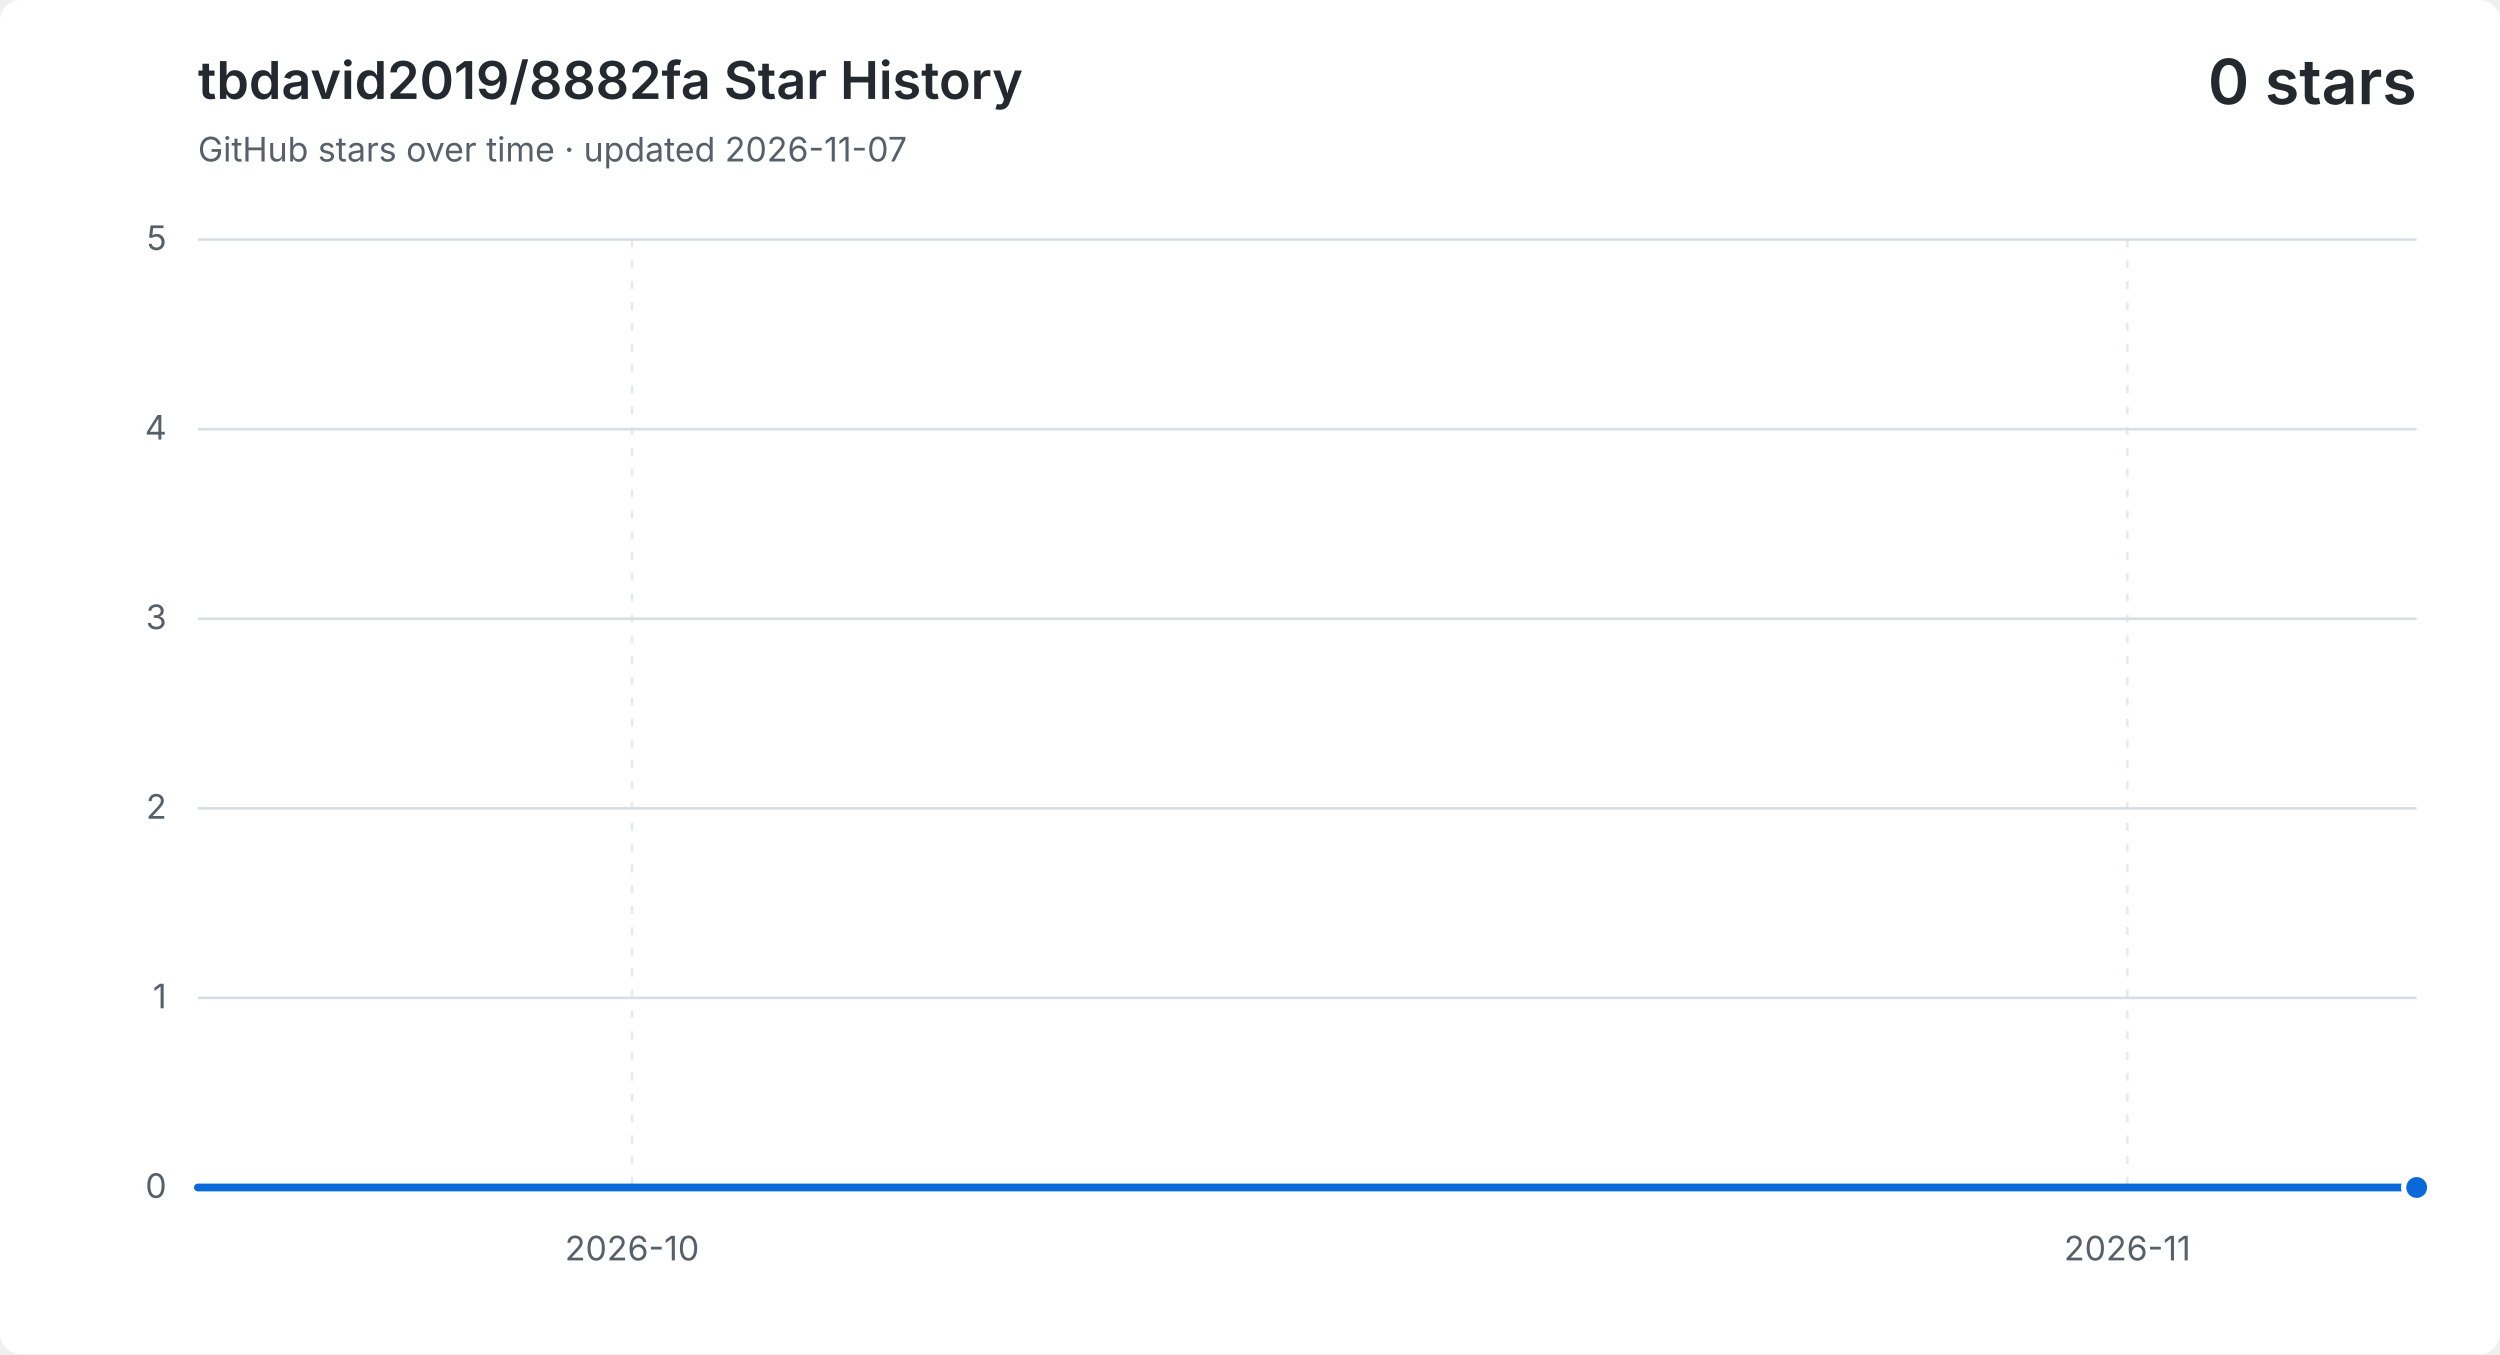
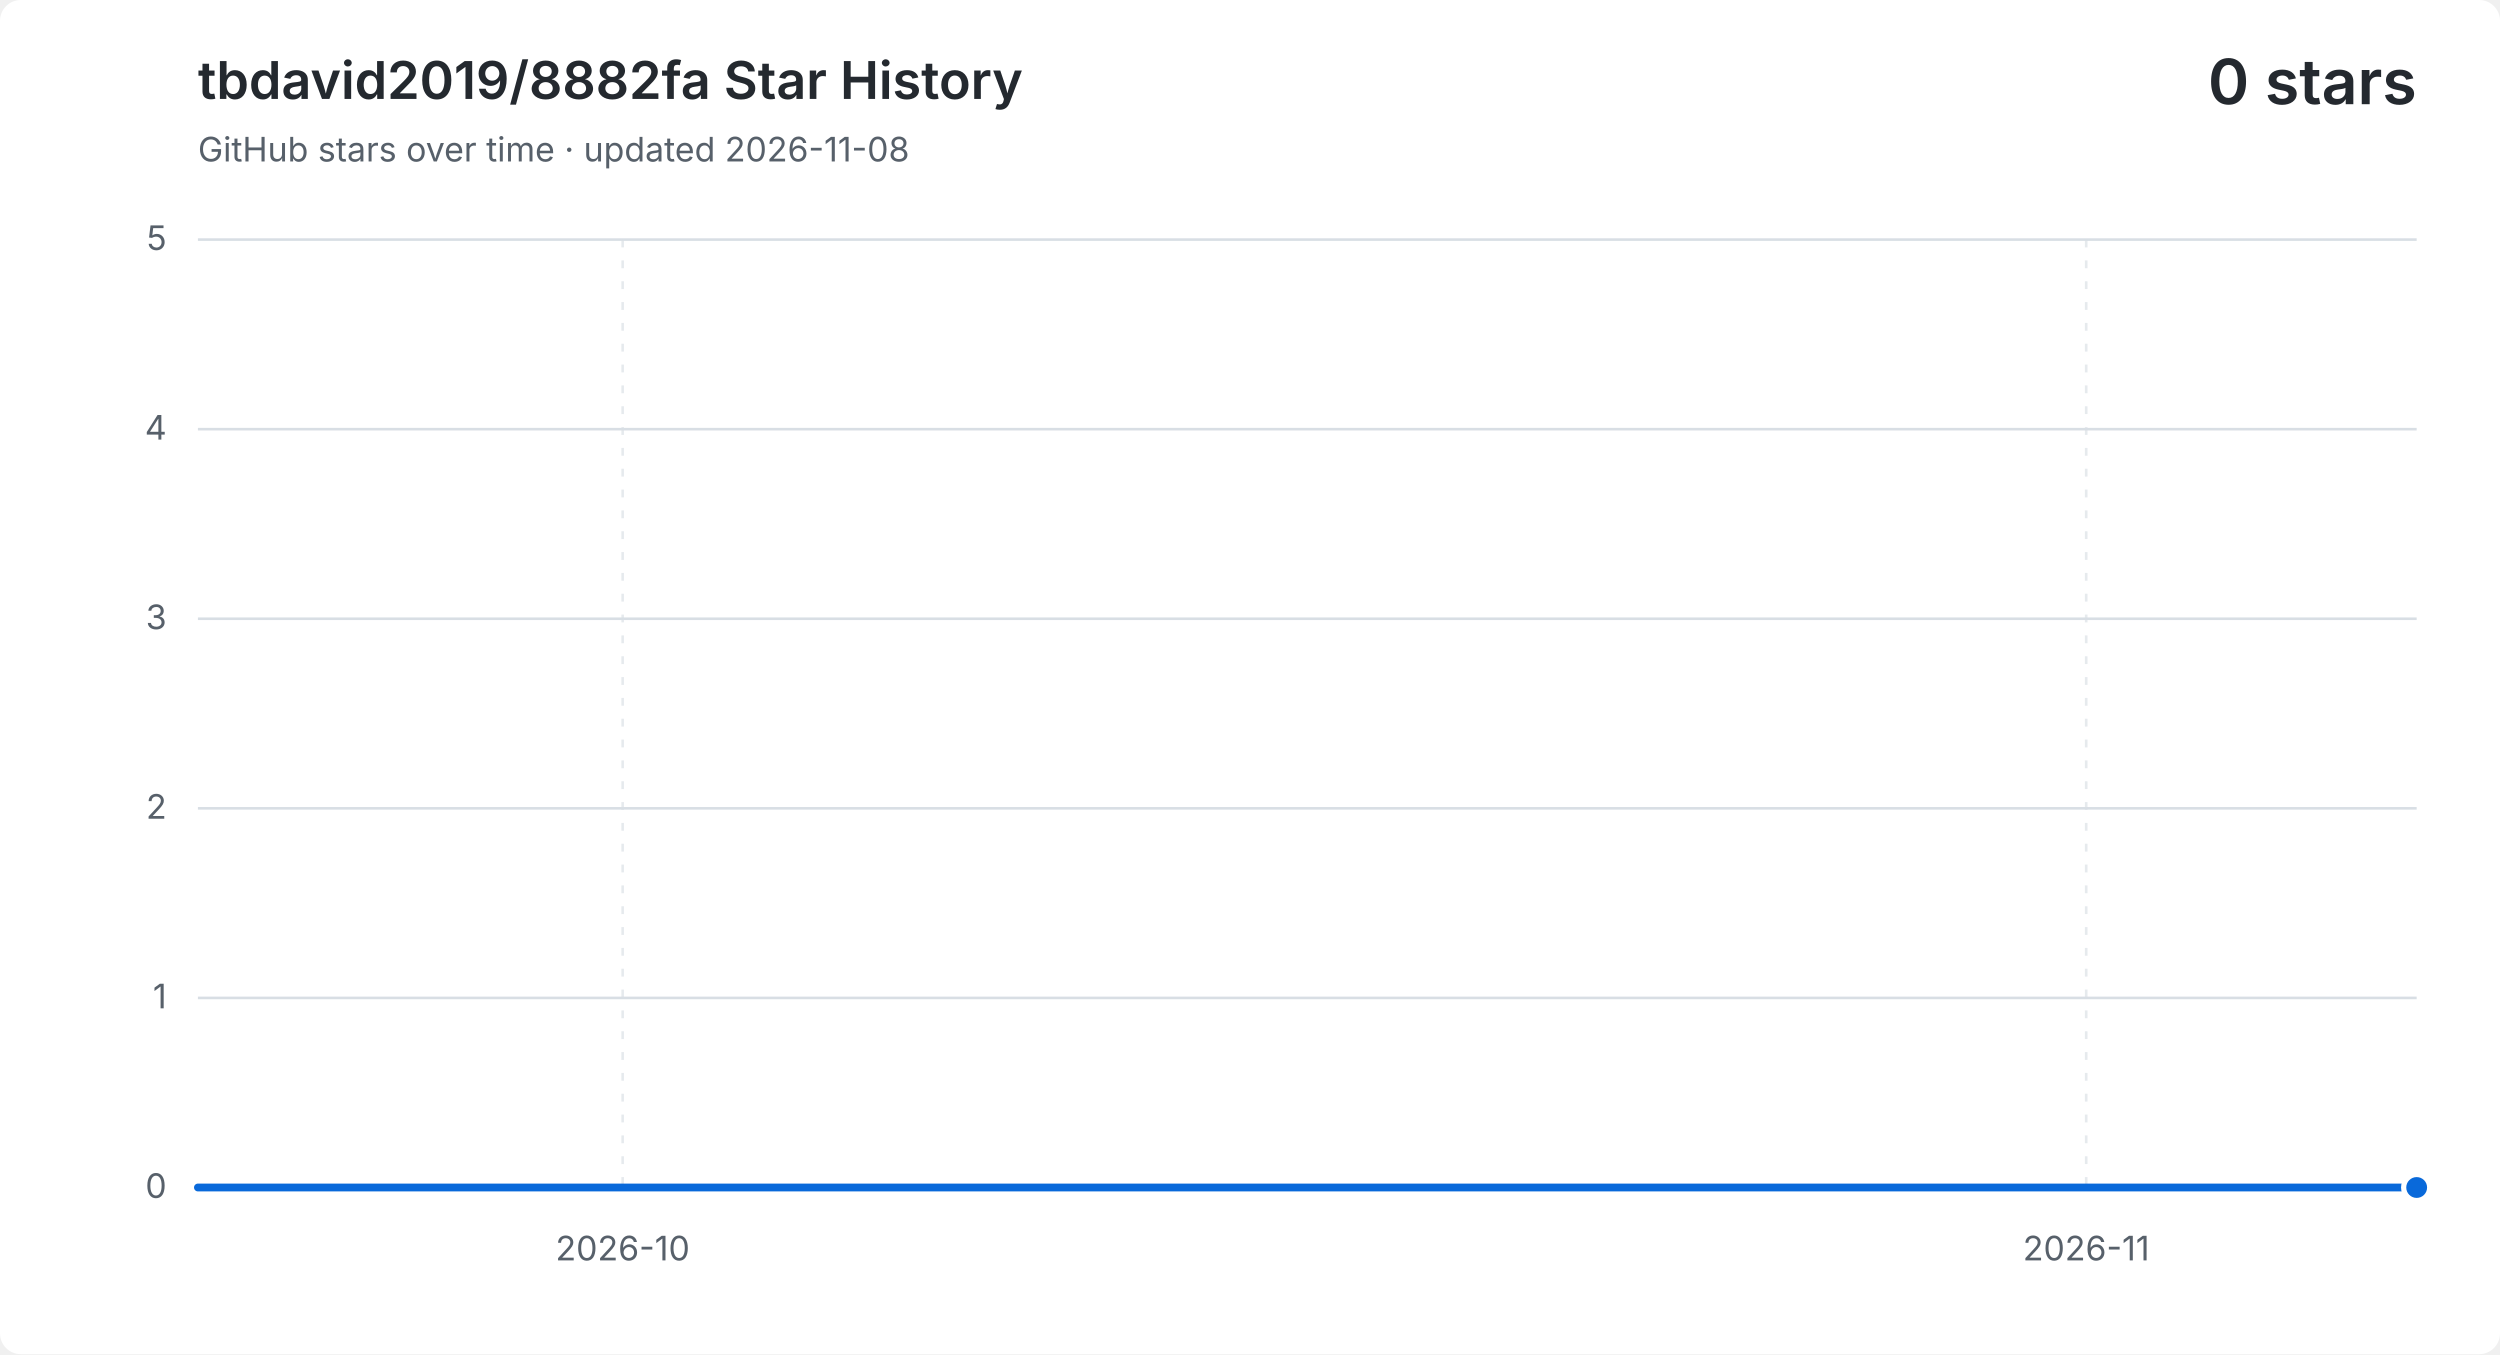
<svg xmlns="http://www.w3.org/2000/svg" width="960" height="520" viewBox="0 0 960 520" role="img" aria-labelledby="title description">
  <style>
    .background { fill: #ffffff; }
    .grid { fill: none; stroke: #d8dee4; stroke-width: 1; }
    .vertical { stroke-dasharray: 3 5; opacity: .65; }
    .label, .subtitle { fill: #57606a; font: 13px -apple-system, BlinkMacSystemFont, "Segoe UI", sans-serif; }
    .heading, .value { fill: #24292f; font-family: -apple-system, BlinkMacSystemFont, "Segoe UI", sans-serif; }
    .heading { font-size: 20px; font-weight: 600; }
    .value { font-size: 24px; font-weight: 600; }
    .area { fill: #0969da; opacity: .12; }
    .line { fill: none; stroke: #0969da; stroke-linecap: round; stroke-linejoin: round; stroke-width: 3; }
    .point { fill: #0969da; stroke: #ffffff; stroke-width: 2; }
    @media (prefers-color-scheme: dark) {
      .background { fill: #0d1117; }
      .grid { stroke: #30363d; }
      .label, .subtitle { fill: #8b949e; }
      .heading, .value { fill: #f0f6fc; }
      .area { fill: #58a6ff; }
      .line { stroke: #58a6ff; }
      .point { fill: #58a6ff; stroke: #0d1117; }
    }
  </style>
  <rect class="background" width="960" height="520" rx="8" />
  <text class="heading" x="76" y="38">tbdavid2019/8882fa Star History</text>
-   <text class="subtitle" x="76" y="62">GitHub stars over time · updated 2026-11-07</text>
+   <text class="subtitle" x="76" y="62">GitHub stars over time · updated 2026-11-08</text>
  <text class="value" x="928" y="40" text-anchor="end">0 stars</text>
  <path class="grid" d="M 76 456.0 H 928" />
  <text class="label" x="64" y="460.0" text-anchor="end">0</text>
  <path class="grid" d="M 76 383.2 H 928" />
  <text class="label" x="64" y="387.2" text-anchor="end">1</text>
  <path class="grid" d="M 76 310.4 H 928" />
  <text class="label" x="64" y="314.4" text-anchor="end">2</text>
  <path class="grid" d="M 76 237.6 H 928" />
  <text class="label" x="64" y="241.6" text-anchor="end">3</text>
  <path class="grid" d="M 76 164.8 H 928" />
  <text class="label" x="64" y="168.8" text-anchor="end">4</text>
  <path class="grid" d="M 76 92.0 H 928" />
  <text class="label" x="64" y="96.0" text-anchor="end">5</text>
-   <path class="grid vertical" d="M 242.7 92 V 456" />
-   <text class="label" x="242.7" y="484" text-anchor="middle">2026-10</text>
-   <path class="grid vertical" d="M 816.9 92 V 456" />
-   <text class="label" x="816.9" y="484" text-anchor="middle">2026-11</text>
-   <path class="area" d="M 76.0 456.0 H 94.5 V 456.0 H 113.0 V 456.0 H 131.6 V 456.0 H 150.1 V 456.0 H 168.6 V 456.0 H 187.1 V 456.0 H 205.7 V 456.0 H 224.2 V 456.0 H 242.7 V 456.0 H 261.2 V 456.0 H 279.7 V 456.0 H 298.3 V 456.0 H 316.8 V 456.0 H 335.3 V 456.0 H 353.8 V 456.0 H 372.3 V 456.0 H 390.9 V 456.0 H 409.4 V 456.0 H 427.9 V 456.0 H 446.4 V 456.0 H 465.0 V 456.0 H 483.5 V 456.0 H 502.0 V 456.0 H 520.5 V 456.0 H 539.0 V 456.0 H 557.6 V 456.0 H 576.1 V 456.0 H 594.6 V 456.0 H 613.1 V 456.0 H 631.7 V 456.0 H 650.2 V 456.0 H 668.7 V 456.0 H 687.2 V 456.0 H 705.7 V 456.0 H 724.3 V 456.0 H 742.8 V 456.0 H 761.3 V 456.0 H 779.8 V 456.0 H 798.3 V 456.0 H 816.9 V 456.0 H 835.4 V 456.0 H 853.9 V 456.0 H 872.4 V 456.0 H 891.0 V 456.0 H 909.5 V 456.0 H 928.0 V 456.0 V 456 H 76.0 Z" />
-   <path class="line" d="M 76.0 456.0 H 94.5 V 456.0 H 113.0 V 456.0 H 131.6 V 456.0 H 150.1 V 456.0 H 168.6 V 456.0 H 187.1 V 456.0 H 205.7 V 456.0 H 224.2 V 456.0 H 242.7 V 456.0 H 261.2 V 456.0 H 279.7 V 456.0 H 298.3 V 456.0 H 316.8 V 456.0 H 335.3 V 456.0 H 353.8 V 456.0 H 372.3 V 456.0 H 390.9 V 456.0 H 409.4 V 456.0 H 427.9 V 456.0 H 446.4 V 456.0 H 465.0 V 456.0 H 483.5 V 456.0 H 502.0 V 456.0 H 520.5 V 456.0 H 539.0 V 456.0 H 557.6 V 456.0 H 576.1 V 456.0 H 594.6 V 456.0 H 613.1 V 456.0 H 631.7 V 456.0 H 650.2 V 456.0 H 668.7 V 456.0 H 687.2 V 456.0 H 705.7 V 456.0 H 724.3 V 456.0 H 742.8 V 456.0 H 761.3 V 456.0 H 779.8 V 456.0 H 798.3 V 456.0 H 816.9 V 456.0 H 835.4 V 456.0 H 853.9 V 456.0 H 872.4 V 456.0 H 891.0 V 456.0 H 909.5 V 456.0 H 928.0 V 456.0" />
+   <path class="grid vertical" d="M 239.1 92 V 456" />
+   <text class="label" x="239.1" y="484" text-anchor="middle">2026-10</text>
+   <path class="grid vertical" d="M 801.1 92 V 456" />
+   <text class="label" x="801.1" y="484" text-anchor="middle">2026-11</text>
+   <path class="area" d="M 76.0 456.0 H 94.1 V 456.0 H 112.3 V 456.0 H 130.4 V 456.0 H 148.5 V 456.0 H 166.6 V 456.0 H 184.8 V 456.0 H 202.9 V 456.0 H 221.0 V 456.0 H 239.1 V 456.0 H 257.3 V 456.0 H 275.4 V 456.0 H 293.5 V 456.0 H 311.7 V 456.0 H 329.8 V 456.0 H 347.9 V 456.0 H 366.0 V 456.0 H 384.2 V 456.0 H 402.3 V 456.0 H 420.4 V 456.0 H 438.6 V 456.0 H 456.7 V 456.0 H 474.8 V 456.0 H 492.9 V 456.0 H 511.1 V 456.0 H 529.2 V 456.0 H 547.3 V 456.0 H 565.4 V 456.0 H 583.6 V 456.0 H 601.7 V 456.0 H 619.8 V 456.0 H 638.0 V 456.0 H 656.1 V 456.0 H 674.2 V 456.0 H 692.3 V 456.0 H 710.5 V 456.0 H 728.6 V 456.0 H 746.7 V 456.0 H 764.9 V 456.0 H 783.0 V 456.0 H 801.1 V 456.0 H 819.2 V 456.0 H 837.4 V 456.0 H 855.5 V 456.0 H 873.6 V 456.0 H 891.7 V 456.0 H 909.9 V 456.0 H 928.0 V 456.0 V 456 H 76.0 Z" />
+   <path class="line" d="M 76.0 456.0 H 94.1 V 456.0 H 112.3 V 456.0 H 130.4 V 456.0 H 148.5 V 456.0 H 166.6 V 456.0 H 184.8 V 456.0 H 202.9 V 456.0 H 221.0 V 456.0 H 239.1 V 456.0 H 257.3 V 456.0 H 275.4 V 456.0 H 293.5 V 456.0 H 311.7 V 456.0 H 329.8 V 456.0 H 347.9 V 456.0 H 366.0 V 456.0 H 384.2 V 456.0 H 402.3 V 456.0 H 420.4 V 456.0 H 438.6 V 456.0 H 456.7 V 456.0 H 474.8 V 456.0 H 492.9 V 456.0 H 511.1 V 456.0 H 529.2 V 456.0 H 547.3 V 456.0 H 565.4 V 456.0 H 583.6 V 456.0 H 601.7 V 456.0 H 619.8 V 456.0 H 638.0 V 456.0 H 656.1 V 456.0 H 674.2 V 456.0 H 692.3 V 456.0 H 710.5 V 456.0 H 728.6 V 456.0 H 746.7 V 456.0 H 764.9 V 456.0 H 783.0 V 456.0 H 801.1 V 456.0 H 819.2 V 456.0 H 837.4 V 456.0 H 855.5 V 456.0 H 873.6 V 456.0 H 891.7 V 456.0 H 909.9 V 456.0 H 928.0 V 456.0" />
  <circle class="point" cx="928.0" cy="456.0" r="5" />
</svg>
